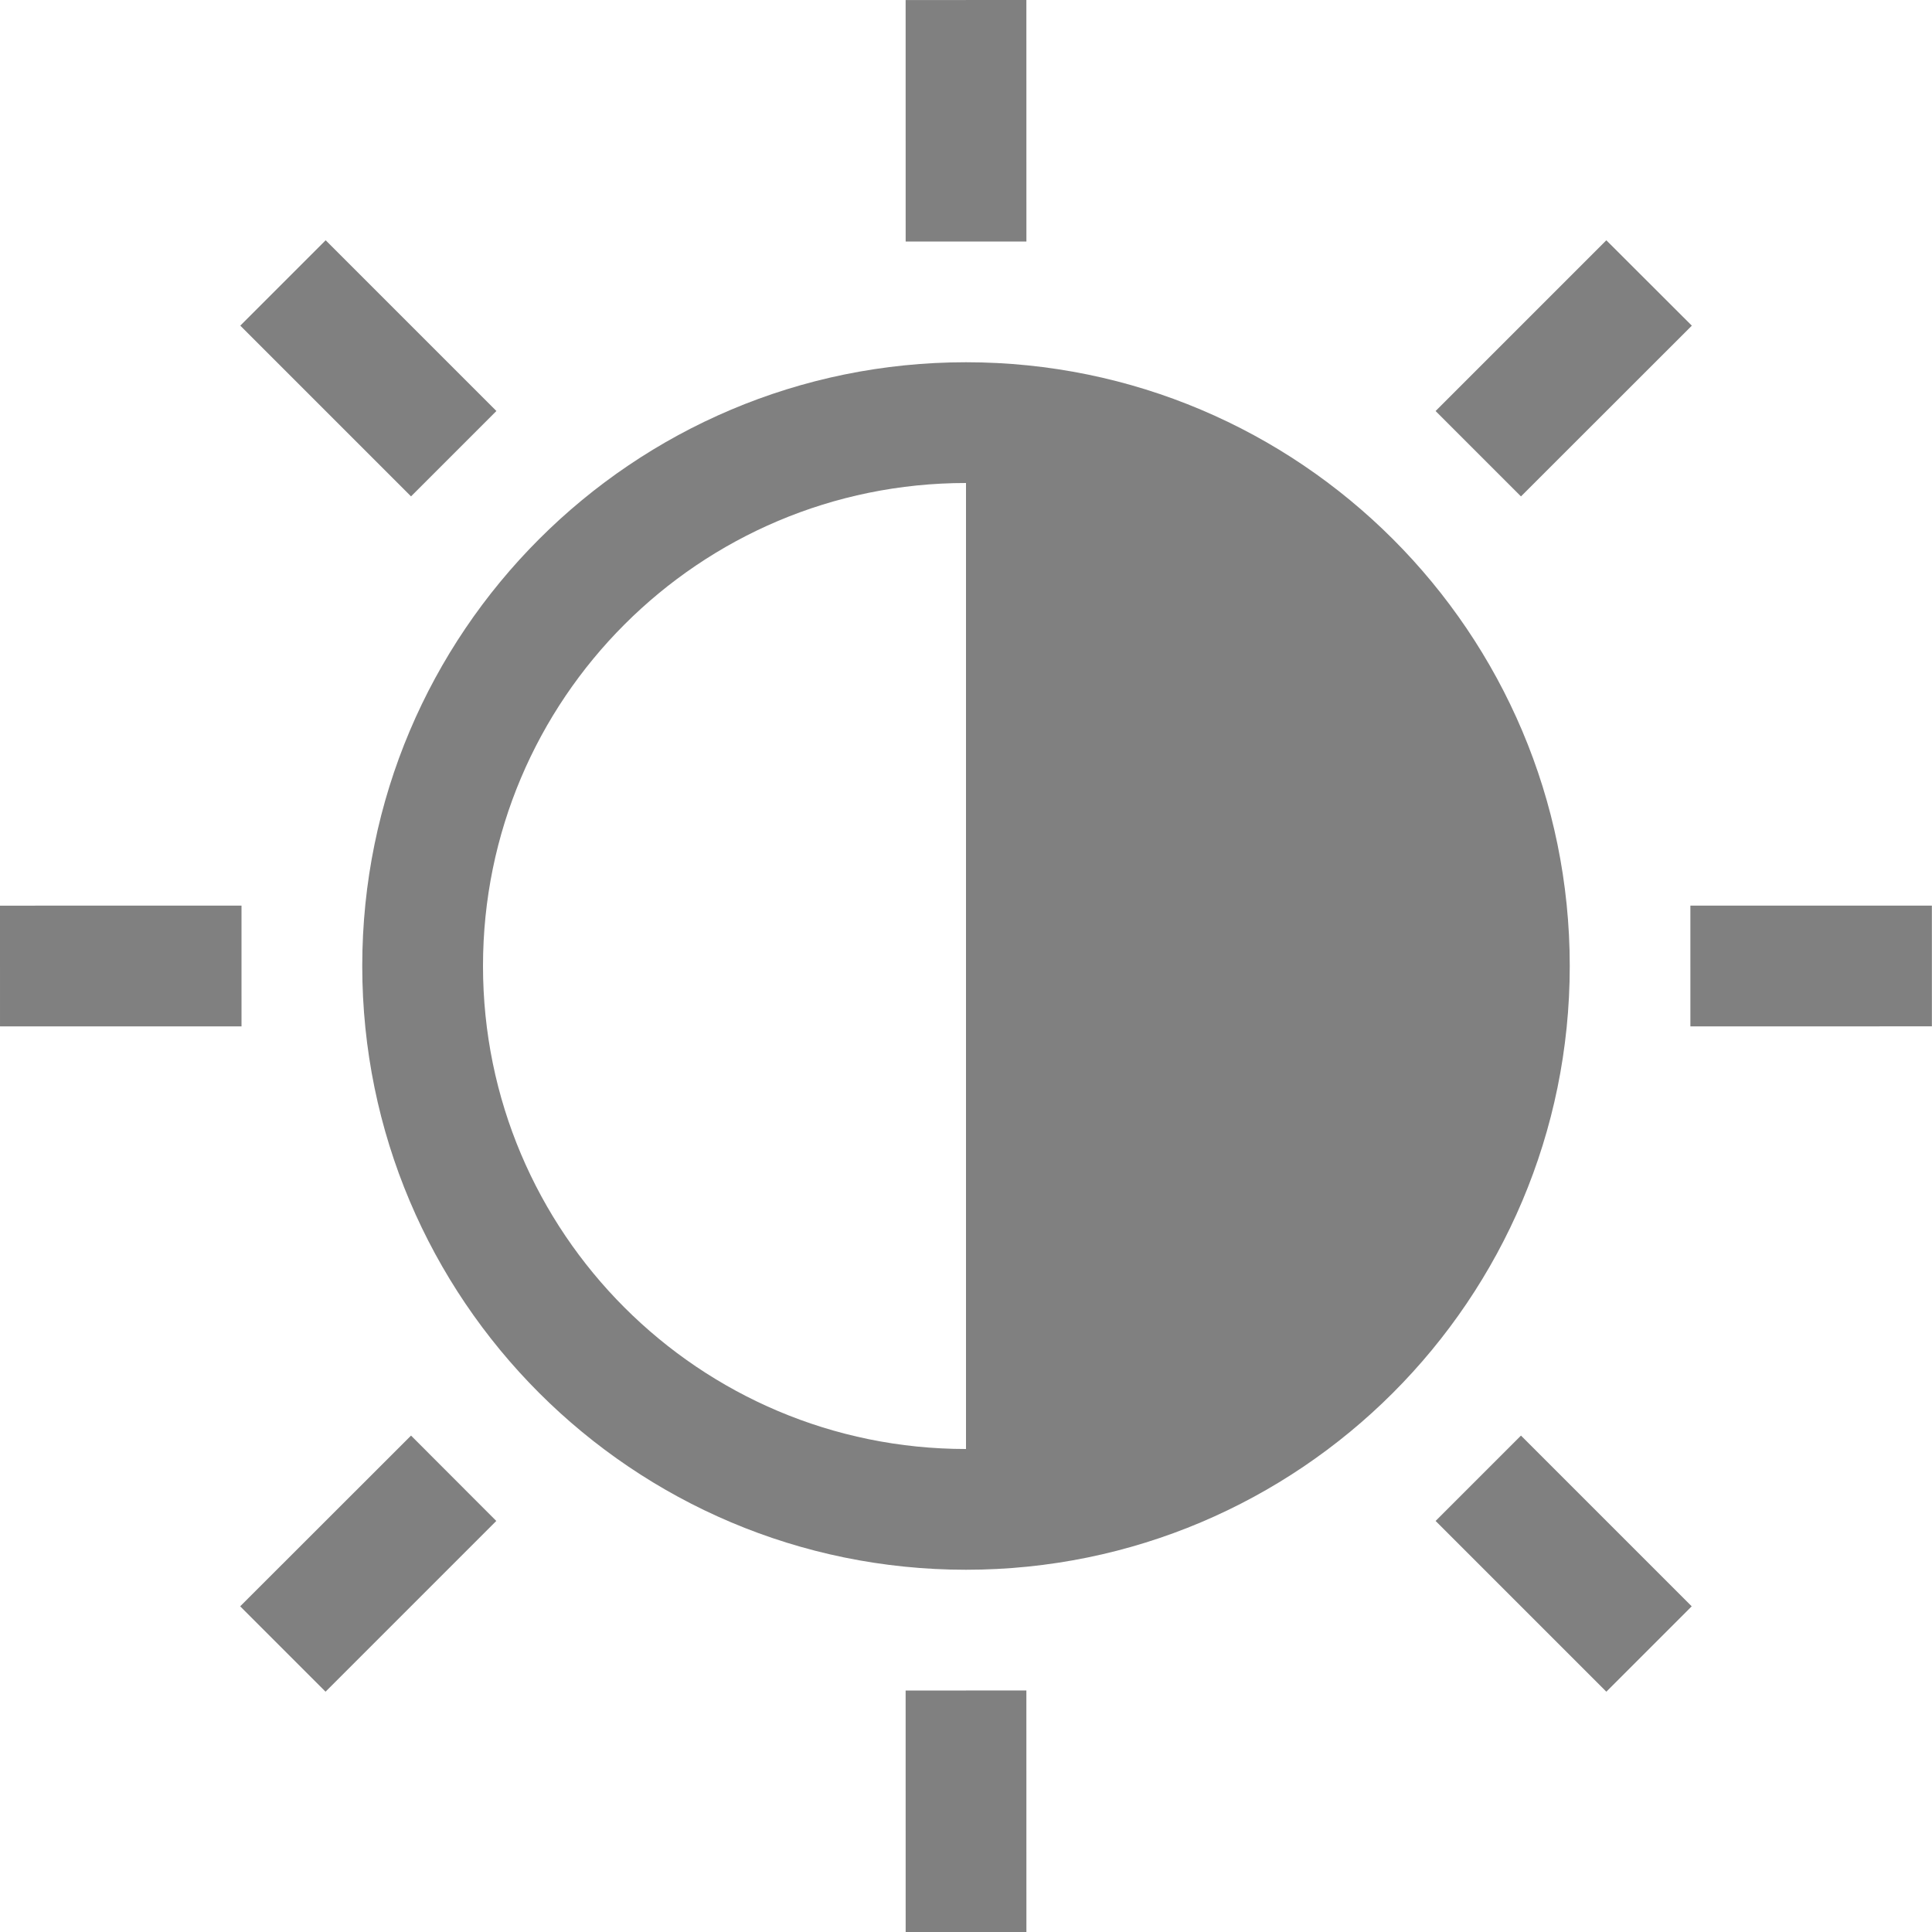
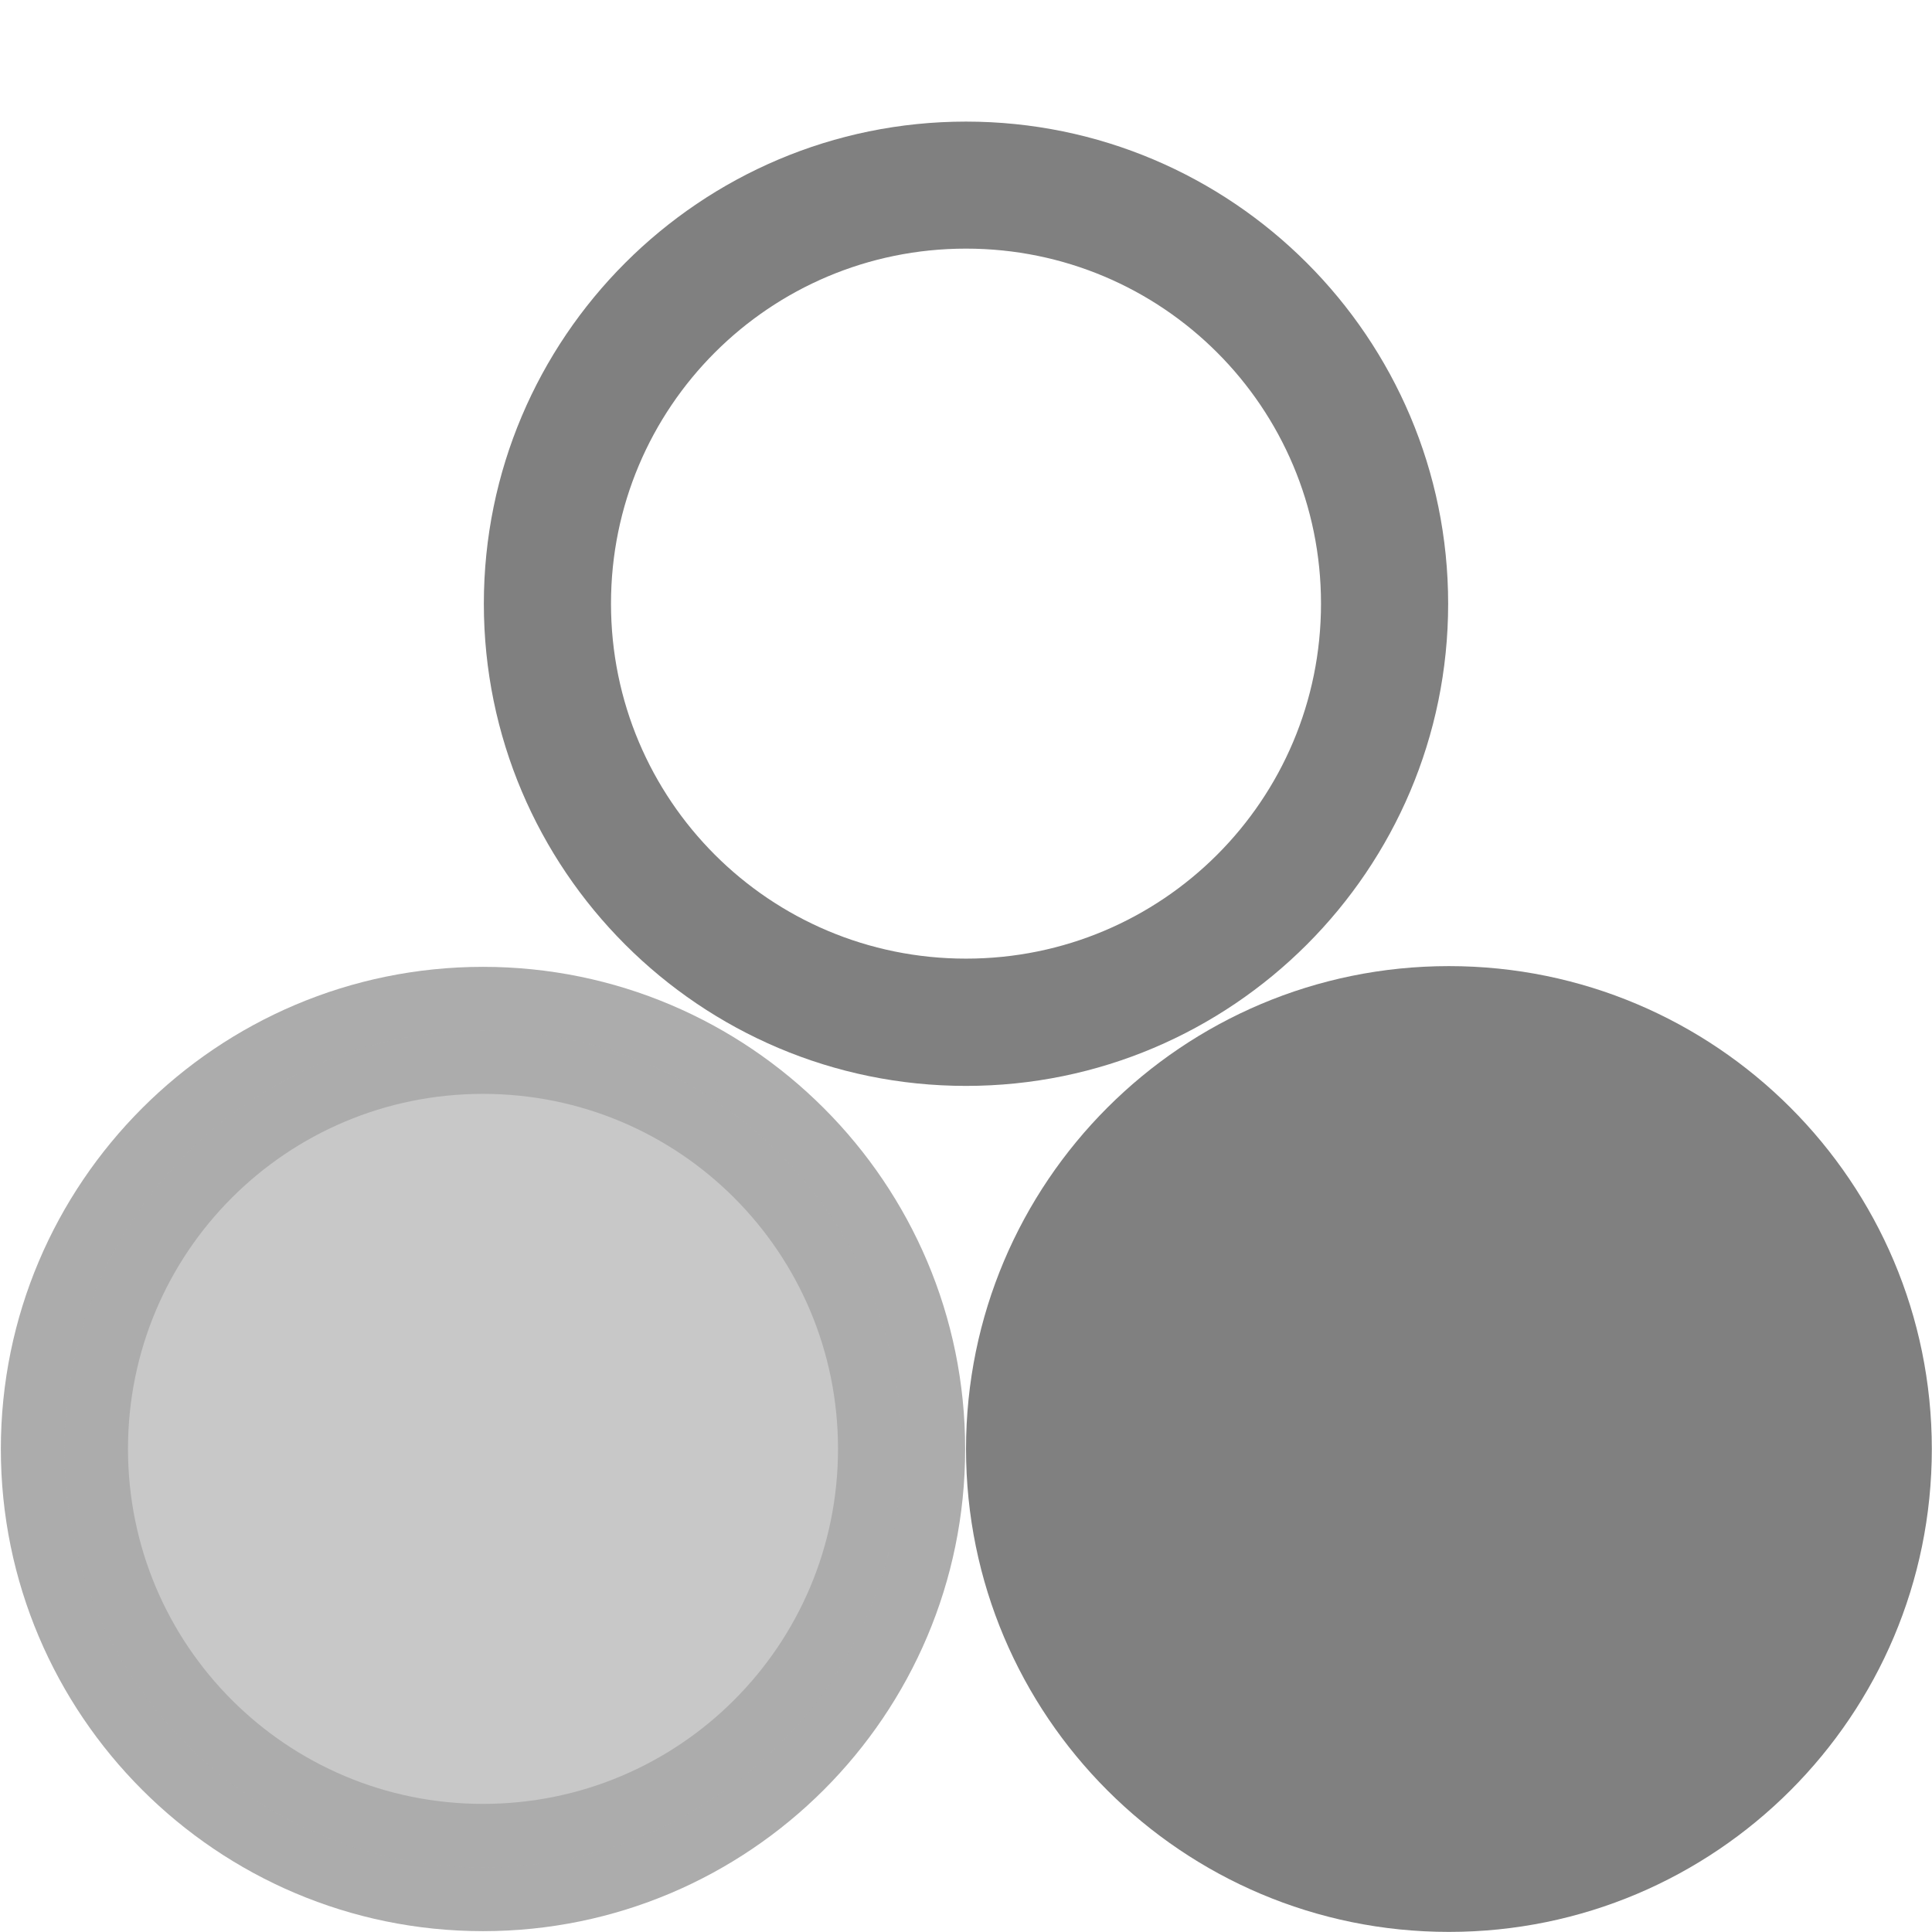
- <svg xmlns="http://www.w3.org/2000/svg" xmlns:ns1="http://www.openswatchbook.org/uri/2009/osb" height="16" id="svg7384" version="1.1" width="16">
-   <defs id="defs7386">
-     <linearGradient id="linearGradient5606" ns1:paint="solid">
-       <stop id="stop5608" offset="0" style="stop-color:#000000;stop-opacity:1;" />
-     </linearGradient>
-     <linearGradient id="linearGradient4526" ns1:paint="solid">
-       <stop id="stop4528" offset="0" style="stop-color:#ffffff;stop-opacity:1;" />
-     </linearGradient>
-   </defs>
-   <g id="layer9" label="status" style="display:inline" transform="translate(-1013,147)">
-     <path d="m 1021,-144 c -2.761,0 -5,2.239 -5,5 0,2.761 2.239,5 5,5 2.761,0 5,-2.239 5,-5 0,-2.761 -2.239,-5 -5,-5 z m 0,1 v 8 c -2.209,0 -4,-1.791 -4,-4 0,-2.209 1.791,-4 4,-4 z" id="path6031" style="opacity:1;fill:#808080;fill-opacity:1;stroke:none;stroke-width:0.5;stroke-linecap:square;stroke-linejoin:round;stroke-miterlimit:4;stroke-dasharray:none;stroke-dashoffset:0;stroke-opacity:1" />
-     <path d="m 1021.5,-147 -1,4.3e-4 3e-4,2 1,-1.5e-4 z m 4.803,1.99 -1.414,1.414 0.707,0.707 1.415,-1.414 z m -10.606,-2.1e-4 -0.707,0.707 1.414,1.414 0.707,-0.707 z m 13.302,5.51 -2,2.8e-4 10e-5,1 2,-2.9e-4 z m -13.999,1.3e-4 -2,2.9e-4 10e-5,1 2,-2.8e-4 z m 10.596,4.389 -0.707,0.707 1.414,1.414 0.707,-0.707 z m -9.192,0 -1.415,1.414 0.707,0.707 1.414,-1.414 z m 5.096,2.111 -1,1.5e-4 3e-4,2 1,-1.4e-4 z" id="rect6035" style="opacity:1;fill:#808080;fill-opacity:1;stroke:none;stroke-width:0.5;stroke-linecap:square;stroke-linejoin:round;stroke-miterlimit:4;stroke-dasharray:none;stroke-dashoffset:0;stroke-opacity:1" />
+ <svg xmlns="http://www.w3.org/2000/svg" height="16" id="svg7384" version="1.1" width="16">
+   <defs id="defs7386" />
+   <g id="layer9" style="display:inline" transform="translate(-283,-649)" />
+   <g id="layer10" transform="translate(-283,-649)" />
+   <g id="layer11" transform="translate(-283,-649)">
+     <path d="m 291,650.007 c -2.203,0 -3.993,1.79 -3.993,3.993 0,2.203 1.79,3.993 3.993,3.993 2.203,0 3.993,-1.79 3.993,-3.993 0,-2.203 -1.79,-3.993 -3.993,-3.993 z m 0,1.052 c 1.626,0 2.94,1.314 2.94,2.94 0,1.626 -1.314,2.94 -2.94,2.94 -1.626,0 -2.94,-1.314 -2.94,-2.94 0,-1.626 1.314,-2.94 2.94,-2.94 z" id="path8587" style="font-size:medium;font-style:normal;font-variant:normal;font-weight:normal;font-stretch:normal;text-indent:0;text-align:start;text-decoration:none;line-height:normal;letter-spacing:normal;word-spacing:normal;text-transform:none;direction:ltr;block-progression:tb;writing-mode:lr-tb;text-anchor:start;baseline-shift:baseline;color:#000000;fill:#808080;fill-opacity:1;stroke:none;stroke-width:2.154;marker:none;visibility:visible;display:inline;overflow:visible;enable-background:new;font-family:Sans;-inkscape-font-specification:Sans" />
+     <path d="m 287,657.007 c -2.203,0 -3.993,1.79 -3.993,3.993 0,2.203 1.79,3.993 3.993,3.993 2.203,0 3.993,-1.79 3.993,-3.993 0,-2.203 -1.79,-3.993 -3.993,-3.993 z m 0,1.052 c 1.626,0 2.94,1.314 2.94,2.94 0,1.626 -1.314,2.94 -2.94,2.94 -1.626,0 -2.94,-1.314 -2.94,-2.94 0,-1.626 1.314,-2.94 2.94,-2.94 z" id="path8591" style="font-size:medium;font-style:normal;font-variant:normal;font-weight:normal;font-stretch:normal;text-indent:0;text-align:start;text-decoration:none;line-height:normal;letter-spacing:normal;word-spacing:normal;text-transform:none;direction:ltr;block-progression:tb;writing-mode:lr-tb;text-anchor:start;baseline-shift:baseline;color:#000000;fill:#acacac;fill-opacity:1;stroke:none;stroke-width:2.154;marker:none;visibility:visible;display:inline;overflow:visible;enable-background:new;font-family:Sans;-inkscape-font-specification:Sans" />
+     <path d="m -2,321 a 7,7 0 0 1 -7,7 7,7 0 0 1 -7,-7 7,7 0 0 1 7,-7 7,7 0 0 1 7,7 z" id="path8593" style="color:#000000;fill:#808080;fill-opacity:1;stroke:none;stroke-width:2.154;marker:none;visibility:visible;display:inline;overflow:visible;enable-background:new" transform="matrix(0.5713067,0,0,0.5713067,300.1411,477.6106)" />
+     <path d="m -2,321 a 7,7 0 0 1 -7,7 7,7 0 0 1 -7,-7 7,7 0 0 1 7,-7 7,7 0 0 1 7,7 z" id="path8595" style="color:#000000;fill:#acacac;fill-opacity:0.667;stroke:none;stroke-width:2.154;marker:none;visibility:visible;display:inline;overflow:visible;enable-background:new" transform="matrix(0.4952382,0,0,0.4952382,291.4573,502.0285)" />
  </g>
-   <g id="layer2" transform="translate(-772,-220)" />
-   <g id="layer4" transform="translate(-772,-220)" />
-   <g id="g1812" style="display:inline" transform="translate(-772,-220)" />
-   <g id="g6217" transform="translate(-772,-220)" />
-   <g id="layer3" style="display:inline" transform="translate(-772,-220)" />
-   <g id="g1833" style="display:inline" transform="translate(-772,-220)" />
-   <g id="layer1" transform="translate(-772,-220)" />
+   <g id="layer13" transform="translate(-283,-649)" />
+   <g id="layer14" transform="translate(-283,-649)" />
+   <g id="layer15" style="display:inline" transform="translate(-283,-649)" />
+   <g id="g71291" style="display:inline" transform="translate(-283,-649)" />
+   <g id="g4953" style="display:inline" transform="translate(-283,-649)" />
+   <g id="layer12" style="display:inline" transform="translate(-283,-649)" />
</svg>
